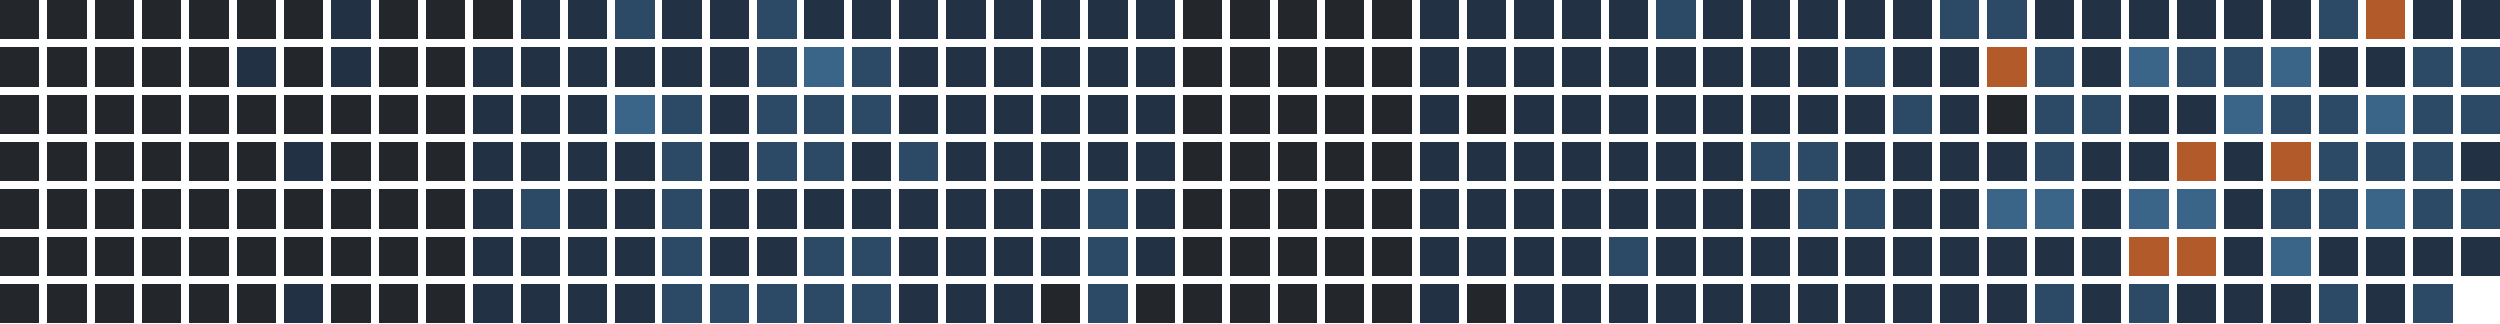
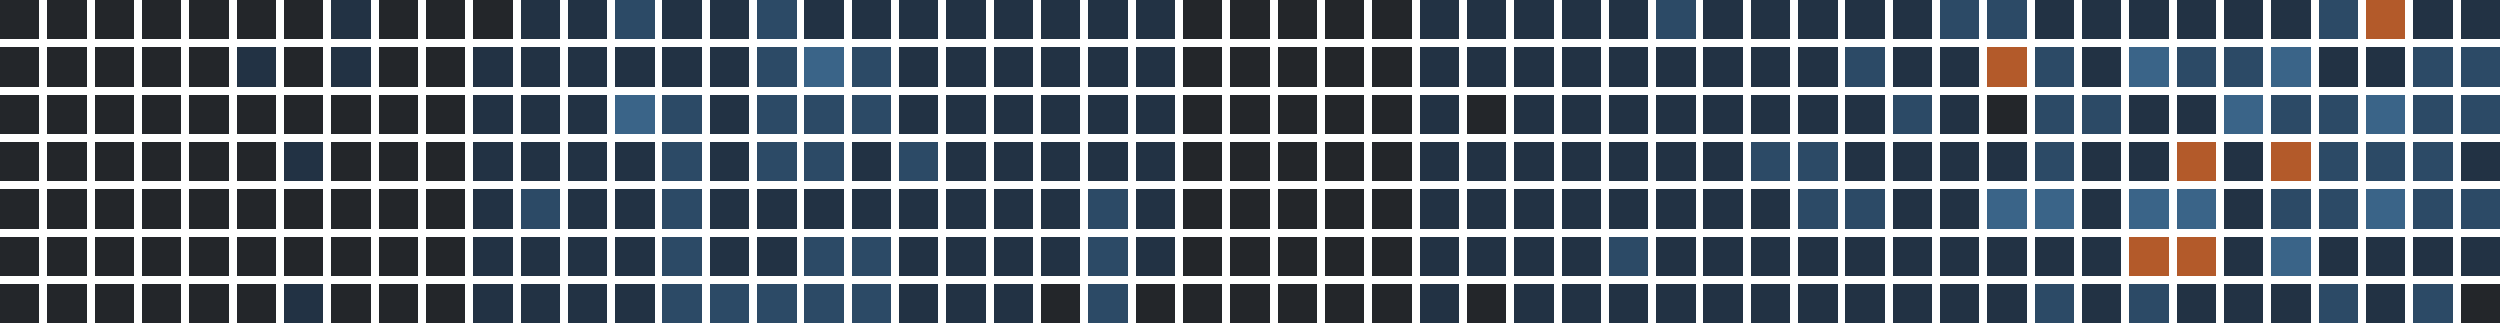
<svg xmlns="http://www.w3.org/2000/svg" version="1.1" width="634.0" height="82.0" viewBox="27.0 20.0 634.0 82.0">
  <rect style="fill:#23262a;shape-rendering:crispedges" data-score="0" data-date="2025-09-07" x="27" y="20" width="10" height="10" />
  <rect style="fill:#23262a;shape-rendering:crispedges" data-score="0" data-date="2025-09-14" x="39" y="20" width="10" height="10" />
  <rect style="fill:#23262a;shape-rendering:crispedges" data-score="0" data-date="2025-09-21" x="51" y="20" width="10" height="10" />
  <rect style="fill:#23262a;shape-rendering:crispedges" data-score="0" data-date="2025-09-28" x="63" y="20" width="10" height="10" />
  <rect style="fill:#23262a;shape-rendering:crispedges" data-score="0" data-date="2025-10-05" x="75" y="20" width="10" height="10" />
  <rect style="fill:#23262a;shape-rendering:crispedges" data-score="0" data-date="2025-10-12" x="87" y="20" width="10" height="10" />
  <rect style="fill:#23262a;shape-rendering:crispedges" data-score="0" data-date="2025-10-19" x="99" y="20" width="10" height="10" />
  <rect style="fill:#223244;shape-rendering:crispedges" data-score="1" data-date="2025-10-26" x="111" y="20" width="10" height="10" />
  <rect style="fill:#23262a;shape-rendering:crispedges" data-score="0" data-date="2025-11-02" x="123" y="20" width="10" height="10" />
  <rect style="fill:#23262a;shape-rendering:crispedges" data-score="0" data-date="2025-11-09" x="135" y="20" width="10" height="10" />
  <rect style="fill:#23262a;shape-rendering:crispedges" data-score="0" data-date="2025-11-16" x="147" y="20" width="10" height="10" />
  <rect style="fill:#223244;shape-rendering:crispedges" data-score="1" data-date="2025-11-23" x="159" y="20" width="10" height="10" />
  <rect style="fill:#223244;shape-rendering:crispedges" data-score="1" data-date="2025-11-30" x="171" y="20" width="10" height="10" />
  <rect style="fill:#2c4a66;shape-rendering:crispedges" data-score="2" data-date="2025-12-07" x="183" y="20" width="10" height="10" />
  <rect style="fill:#223244;shape-rendering:crispedges" data-score="1" data-date="2025-12-14" x="195" y="20" width="10" height="10" />
  <rect style="fill:#223244;shape-rendering:crispedges" data-score="1" data-date="2025-12-21" x="207" y="20" width="10" height="10" />
  <rect style="fill:#2c4a66;shape-rendering:crispedges" data-score="2" data-date="2025-12-28" x="219" y="20" width="10" height="10" />
  <rect style="fill:#223244;shape-rendering:crispedges" data-score="1" data-date="2026-01-04" x="231" y="20" width="10" height="10" />
  <rect style="fill:#223244;shape-rendering:crispedges" data-score="1" data-date="2026-01-11" x="243" y="20" width="10" height="10" />
  <rect style="fill:#223244;shape-rendering:crispedges" data-score="1" data-date="2026-01-18" x="255" y="20" width="10" height="10" />
  <rect style="fill:#223244;shape-rendering:crispedges" data-score="1" data-date="2026-01-25" x="267" y="20" width="10" height="10" />
  <rect style="fill:#223244;shape-rendering:crispedges" data-score="1" data-date="2026-02-01" x="279" y="20" width="10" height="10" />
  <rect style="fill:#223244;shape-rendering:crispedges" data-score="1" data-date="2026-02-08" x="291" y="20" width="10" height="10" />
  <rect style="fill:#223244;shape-rendering:crispedges" data-score="1" data-date="2026-02-15" x="303" y="20" width="10" height="10" />
  <rect style="fill:#223244;shape-rendering:crispedges" data-score="1" data-date="2026-02-22" x="315" y="20" width="10" height="10" />
  <rect style="fill:#23262a;shape-rendering:crispedges" data-score="0" data-date="2026-03-01" x="327" y="20" width="10" height="10" />
  <rect style="fill:#23262a;shape-rendering:crispedges" data-score="0" data-date="2026-03-08" x="339" y="20" width="10" height="10" />
  <rect style="fill:#23262a;shape-rendering:crispedges" data-score="0" data-date="2026-03-15" x="351" y="20" width="10" height="10" />
  <rect style="fill:#23262a;shape-rendering:crispedges" data-score="0" data-date="2026-03-22" x="363" y="20" width="10" height="10" />
  <rect style="fill:#23262a;shape-rendering:crispedges" data-score="0" data-date="2026-03-29" x="375" y="20" width="10" height="10" />
  <rect style="fill:#223244;shape-rendering:crispedges" data-score="1" data-date="2026-04-05" x="387" y="20" width="10" height="10" />
  <rect style="fill:#223244;shape-rendering:crispedges" data-score="1" data-date="2026-04-12" x="399" y="20" width="10" height="10" />
  <rect style="fill:#223244;shape-rendering:crispedges" data-score="1" data-date="2026-04-19" x="411" y="20" width="10" height="10" />
  <rect style="fill:#223244;shape-rendering:crispedges" data-score="1" data-date="2026-04-26" x="423" y="20" width="10" height="10" />
  <rect style="fill:#223244;shape-rendering:crispedges" data-score="1" data-date="2026-05-03" x="435" y="20" width="10" height="10" />
  <rect style="fill:#2c4a66;shape-rendering:crispedges" data-score="2" data-date="2026-05-10" x="447" y="20" width="10" height="10" />
  <rect style="fill:#223244;shape-rendering:crispedges" data-score="1" data-date="2026-05-17" x="459" y="20" width="10" height="10" />
  <rect style="fill:#223244;shape-rendering:crispedges" data-score="1" data-date="2026-05-24" x="471" y="20" width="10" height="10" />
  <rect style="fill:#223244;shape-rendering:crispedges" data-score="1" data-date="2026-05-31" x="483" y="20" width="10" height="10" />
  <rect style="fill:#223244;shape-rendering:crispedges" data-score="1" data-date="2026-06-07" x="495" y="20" width="10" height="10" />
  <rect style="fill:#223244;shape-rendering:crispedges" data-score="1" data-date="2026-06-14" x="507" y="20" width="10" height="10" />
  <rect style="fill:#2c4a66;shape-rendering:crispedges" data-score="2" data-date="2026-06-21" x="519" y="20" width="10" height="10" />
  <rect style="fill:#2c4a66;shape-rendering:crispedges" data-score="2" data-date="2026-06-28" x="531" y="20" width="10" height="10" />
  <rect style="fill:#223244;shape-rendering:crispedges" data-score="1" data-date="2026-07-05" x="543" y="20" width="10" height="10" />
  <rect style="fill:#223244;shape-rendering:crispedges" data-score="1" data-date="2026-07-12" x="555" y="20" width="10" height="10" />
  <rect style="fill:#223244;shape-rendering:crispedges" data-score="1" data-date="2026-07-19" x="567" y="20" width="10" height="10" />
  <rect style="fill:#223244;shape-rendering:crispedges" data-score="1" data-date="2026-07-26" x="579" y="20" width="10" height="10" />
  <rect style="fill:#223244;shape-rendering:crispedges" data-score="1" data-date="2026-08-02" x="591" y="20" width="10" height="10" />
  <rect style="fill:#223244;shape-rendering:crispedges" data-score="1" data-date="2026-08-09" x="603" y="20" width="10" height="10" />
  <rect style="fill:#2c4a66;shape-rendering:crispedges" data-score="2" data-date="2026-08-16" x="615" y="20" width="10" height="10" />
  <rect style="fill:#b35a2a;shape-rendering:crispedges" data-score="4" data-date="2026-08-23" x="627" y="20" width="10" height="10" />
  <rect style="fill:#223244;shape-rendering:crispedges" data-score="1" data-date="2026-08-30" x="639" y="20" width="10" height="10" />
  <rect style="fill:#223244;shape-rendering:crispedges" data-score="1" data-date="2026-09-06" x="651" y="20" width="10" height="10" />
  <rect style="fill:#23262a;shape-rendering:crispedges" data-score="0" data-date="2025-09-08" x="27" y="32" width="10" height="10" />
  <rect style="fill:#23262a;shape-rendering:crispedges" data-score="0" data-date="2025-09-15" x="39" y="32" width="10" height="10" />
  <rect style="fill:#23262a;shape-rendering:crispedges" data-score="0" data-date="2025-09-22" x="51" y="32" width="10" height="10" />
  <rect style="fill:#23262a;shape-rendering:crispedges" data-score="0" data-date="2025-09-29" x="63" y="32" width="10" height="10" />
  <rect style="fill:#23262a;shape-rendering:crispedges" data-score="0" data-date="2025-10-06" x="75" y="32" width="10" height="10" />
  <rect style="fill:#223244;shape-rendering:crispedges" data-score="1" data-date="2025-10-13" x="87" y="32" width="10" height="10" />
  <rect style="fill:#23262a;shape-rendering:crispedges" data-score="0" data-date="2025-10-20" x="99" y="32" width="10" height="10" />
  <rect style="fill:#223244;shape-rendering:crispedges" data-score="1" data-date="2025-10-27" x="111" y="32" width="10" height="10" />
  <rect style="fill:#23262a;shape-rendering:crispedges" data-score="0" data-date="2025-11-03" x="123" y="32" width="10" height="10" />
  <rect style="fill:#23262a;shape-rendering:crispedges" data-score="0" data-date="2025-11-10" x="135" y="32" width="10" height="10" />
  <rect style="fill:#223244;shape-rendering:crispedges" data-score="1" data-date="2025-11-17" x="147" y="32" width="10" height="10" />
  <rect style="fill:#223244;shape-rendering:crispedges" data-score="1" data-date="2025-11-24" x="159" y="32" width="10" height="10" />
  <rect style="fill:#223244;shape-rendering:crispedges" data-score="1" data-date="2025-12-01" x="171" y="32" width="10" height="10" />
  <rect style="fill:#223244;shape-rendering:crispedges" data-score="1" data-date="2025-12-08" x="183" y="32" width="10" height="10" />
  <rect style="fill:#223244;shape-rendering:crispedges" data-score="1" data-date="2025-12-15" x="195" y="32" width="10" height="10" />
  <rect style="fill:#223244;shape-rendering:crispedges" data-score="1" data-date="2025-12-22" x="207" y="32" width="10" height="10" />
  <rect style="fill:#2c4a66;shape-rendering:crispedges" data-score="2" data-date="2025-12-29" x="219" y="32" width="10" height="10" />
  <rect style="fill:#3a6488;shape-rendering:crispedges" data-score="3" data-date="2026-01-05" x="231" y="32" width="10" height="10" />
  <rect style="fill:#2c4a66;shape-rendering:crispedges" data-score="2" data-date="2026-01-12" x="243" y="32" width="10" height="10" />
  <rect style="fill:#223244;shape-rendering:crispedges" data-score="1" data-date="2026-01-19" x="255" y="32" width="10" height="10" />
  <rect style="fill:#223244;shape-rendering:crispedges" data-score="1" data-date="2026-01-26" x="267" y="32" width="10" height="10" />
  <rect style="fill:#223244;shape-rendering:crispedges" data-score="1" data-date="2026-02-02" x="279" y="32" width="10" height="10" />
  <rect style="fill:#223244;shape-rendering:crispedges" data-score="1" data-date="2026-02-09" x="291" y="32" width="10" height="10" />
  <rect style="fill:#223244;shape-rendering:crispedges" data-score="1" data-date="2026-02-16" x="303" y="32" width="10" height="10" />
  <rect style="fill:#223244;shape-rendering:crispedges" data-score="1" data-date="2026-02-23" x="315" y="32" width="10" height="10" />
  <rect style="fill:#23262a;shape-rendering:crispedges" data-score="0" data-date="2026-03-02" x="327" y="32" width="10" height="10" />
  <rect style="fill:#23262a;shape-rendering:crispedges" data-score="0" data-date="2026-03-09" x="339" y="32" width="10" height="10" />
  <rect style="fill:#23262a;shape-rendering:crispedges" data-score="0" data-date="2026-03-16" x="351" y="32" width="10" height="10" />
  <rect style="fill:#23262a;shape-rendering:crispedges" data-score="0" data-date="2026-03-23" x="363" y="32" width="10" height="10" />
  <rect style="fill:#23262a;shape-rendering:crispedges" data-score="0" data-date="2026-03-30" x="375" y="32" width="10" height="10" />
  <rect style="fill:#223244;shape-rendering:crispedges" data-score="1" data-date="2026-04-06" x="387" y="32" width="10" height="10" />
  <rect style="fill:#223244;shape-rendering:crispedges" data-score="1" data-date="2026-04-13" x="399" y="32" width="10" height="10" />
  <rect style="fill:#223244;shape-rendering:crispedges" data-score="1" data-date="2026-04-20" x="411" y="32" width="10" height="10" />
  <rect style="fill:#223244;shape-rendering:crispedges" data-score="1" data-date="2026-04-27" x="423" y="32" width="10" height="10" />
  <rect style="fill:#223244;shape-rendering:crispedges" data-score="1" data-date="2026-05-04" x="435" y="32" width="10" height="10" />
  <rect style="fill:#223244;shape-rendering:crispedges" data-score="1" data-date="2026-05-11" x="447" y="32" width="10" height="10" />
  <rect style="fill:#223244;shape-rendering:crispedges" data-score="1" data-date="2026-05-18" x="459" y="32" width="10" height="10" />
  <rect style="fill:#223244;shape-rendering:crispedges" data-score="1" data-date="2026-05-25" x="471" y="32" width="10" height="10" />
  <rect style="fill:#223244;shape-rendering:crispedges" data-score="1" data-date="2026-06-01" x="483" y="32" width="10" height="10" />
  <rect style="fill:#2c4a66;shape-rendering:crispedges" data-score="2" data-date="2026-06-08" x="495" y="32" width="10" height="10" />
  <rect style="fill:#223244;shape-rendering:crispedges" data-score="1" data-date="2026-06-15" x="507" y="32" width="10" height="10" />
  <rect style="fill:#223244;shape-rendering:crispedges" data-score="1" data-date="2026-06-22" x="519" y="32" width="10" height="10" />
  <rect style="fill:#b35a2a;shape-rendering:crispedges" data-score="4" data-date="2026-06-29" x="531" y="32" width="10" height="10" />
  <rect style="fill:#2c4a66;shape-rendering:crispedges" data-score="2" data-date="2026-07-06" x="543" y="32" width="10" height="10" />
  <rect style="fill:#223244;shape-rendering:crispedges" data-score="1" data-date="2026-07-13" x="555" y="32" width="10" height="10" />
  <rect style="fill:#3a6488;shape-rendering:crispedges" data-score="3" data-date="2026-07-20" x="567" y="32" width="10" height="10" />
  <rect style="fill:#2c4a66;shape-rendering:crispedges" data-score="2" data-date="2026-07-27" x="579" y="32" width="10" height="10" />
  <rect style="fill:#2c4a66;shape-rendering:crispedges" data-score="2" data-date="2026-08-03" x="591" y="32" width="10" height="10" />
  <rect style="fill:#3a6488;shape-rendering:crispedges" data-score="3" data-date="2026-08-10" x="603" y="32" width="10" height="10" />
  <rect style="fill:#223244;shape-rendering:crispedges" data-score="1" data-date="2026-08-17" x="615" y="32" width="10" height="10" />
  <rect style="fill:#223244;shape-rendering:crispedges" data-score="1" data-date="2026-08-24" x="627" y="32" width="10" height="10" />
  <rect style="fill:#2c4a66;shape-rendering:crispedges" data-score="2" data-date="2026-08-31" x="639" y="32" width="10" height="10" />
  <rect style="fill:#2c4a66;shape-rendering:crispedges" data-score="2" data-date="2026-09-07" x="651" y="32" width="10" height="10" />
  <rect style="fill:#23262a;shape-rendering:crispedges" data-score="0" data-date="2025-09-09" x="27" y="44" width="10" height="10" />
  <rect style="fill:#23262a;shape-rendering:crispedges" data-score="0" data-date="2025-09-16" x="39" y="44" width="10" height="10" />
  <rect style="fill:#23262a;shape-rendering:crispedges" data-score="0" data-date="2025-09-23" x="51" y="44" width="10" height="10" />
  <rect style="fill:#23262a;shape-rendering:crispedges" data-score="0" data-date="2025-09-30" x="63" y="44" width="10" height="10" />
  <rect style="fill:#23262a;shape-rendering:crispedges" data-score="0" data-date="2025-10-07" x="75" y="44" width="10" height="10" />
  <rect style="fill:#23262a;shape-rendering:crispedges" data-score="0" data-date="2025-10-14" x="87" y="44" width="10" height="10" />
  <rect style="fill:#23262a;shape-rendering:crispedges" data-score="0" data-date="2025-10-21" x="99" y="44" width="10" height="10" />
  <rect style="fill:#23262a;shape-rendering:crispedges" data-score="0" data-date="2025-10-28" x="111" y="44" width="10" height="10" />
  <rect style="fill:#23262a;shape-rendering:crispedges" data-score="0" data-date="2025-11-04" x="123" y="44" width="10" height="10" />
  <rect style="fill:#23262a;shape-rendering:crispedges" data-score="0" data-date="2025-11-11" x="135" y="44" width="10" height="10" />
  <rect style="fill:#223244;shape-rendering:crispedges" data-score="1" data-date="2025-11-18" x="147" y="44" width="10" height="10" />
  <rect style="fill:#223244;shape-rendering:crispedges" data-score="1" data-date="2025-11-25" x="159" y="44" width="10" height="10" />
  <rect style="fill:#223244;shape-rendering:crispedges" data-score="1" data-date="2025-12-02" x="171" y="44" width="10" height="10" />
  <rect style="fill:#3a6488;shape-rendering:crispedges" data-score="3" data-date="2025-12-09" x="183" y="44" width="10" height="10" />
  <rect style="fill:#2c4a66;shape-rendering:crispedges" data-score="2" data-date="2025-12-16" x="195" y="44" width="10" height="10" />
  <rect style="fill:#223244;shape-rendering:crispedges" data-score="1" data-date="2025-12-23" x="207" y="44" width="10" height="10" />
  <rect style="fill:#2c4a66;shape-rendering:crispedges" data-score="2" data-date="2025-12-30" x="219" y="44" width="10" height="10" />
  <rect style="fill:#2c4a66;shape-rendering:crispedges" data-score="2" data-date="2026-01-06" x="231" y="44" width="10" height="10" />
  <rect style="fill:#2c4a66;shape-rendering:crispedges" data-score="2" data-date="2026-01-13" x="243" y="44" width="10" height="10" />
  <rect style="fill:#223244;shape-rendering:crispedges" data-score="1" data-date="2026-01-20" x="255" y="44" width="10" height="10" />
  <rect style="fill:#223244;shape-rendering:crispedges" data-score="1" data-date="2026-01-27" x="267" y="44" width="10" height="10" />
  <rect style="fill:#223244;shape-rendering:crispedges" data-score="1" data-date="2026-02-03" x="279" y="44" width="10" height="10" />
  <rect style="fill:#223244;shape-rendering:crispedges" data-score="1" data-date="2026-02-10" x="291" y="44" width="10" height="10" />
  <rect style="fill:#223244;shape-rendering:crispedges" data-score="1" data-date="2026-02-17" x="303" y="44" width="10" height="10" />
  <rect style="fill:#223244;shape-rendering:crispedges" data-score="1" data-date="2026-02-24" x="315" y="44" width="10" height="10" />
  <rect style="fill:#23262a;shape-rendering:crispedges" data-score="0" data-date="2026-03-03" x="327" y="44" width="10" height="10" />
  <rect style="fill:#23262a;shape-rendering:crispedges" data-score="0" data-date="2026-03-10" x="339" y="44" width="10" height="10" />
  <rect style="fill:#23262a;shape-rendering:crispedges" data-score="0" data-date="2026-03-17" x="351" y="44" width="10" height="10" />
  <rect style="fill:#23262a;shape-rendering:crispedges" data-score="0" data-date="2026-03-24" x="363" y="44" width="10" height="10" />
  <rect style="fill:#23262a;shape-rendering:crispedges" data-score="0" data-date="2026-03-31" x="375" y="44" width="10" height="10" />
  <rect style="fill:#223244;shape-rendering:crispedges" data-score="1" data-date="2026-04-07" x="387" y="44" width="10" height="10" />
  <rect style="fill:#23262a;shape-rendering:crispedges" data-score="0" data-date="2026-04-14" x="399" y="44" width="10" height="10" />
  <rect style="fill:#223244;shape-rendering:crispedges" data-score="1" data-date="2026-04-21" x="411" y="44" width="10" height="10" />
  <rect style="fill:#223244;shape-rendering:crispedges" data-score="1" data-date="2026-04-28" x="423" y="44" width="10" height="10" />
  <rect style="fill:#223244;shape-rendering:crispedges" data-score="1" data-date="2026-05-05" x="435" y="44" width="10" height="10" />
  <rect style="fill:#223244;shape-rendering:crispedges" data-score="1" data-date="2026-05-12" x="447" y="44" width="10" height="10" />
  <rect style="fill:#223244;shape-rendering:crispedges" data-score="1" data-date="2026-05-19" x="459" y="44" width="10" height="10" />
  <rect style="fill:#223244;shape-rendering:crispedges" data-score="1" data-date="2026-05-26" x="471" y="44" width="10" height="10" />
  <rect style="fill:#223244;shape-rendering:crispedges" data-score="1" data-date="2026-06-02" x="483" y="44" width="10" height="10" />
  <rect style="fill:#223244;shape-rendering:crispedges" data-score="1" data-date="2026-06-09" x="495" y="44" width="10" height="10" />
  <rect style="fill:#2c4a66;shape-rendering:crispedges" data-score="2" data-date="2026-06-16" x="507" y="44" width="10" height="10" />
  <rect style="fill:#223244;shape-rendering:crispedges" data-score="1" data-date="2026-06-23" x="519" y="44" width="10" height="10" />
  <rect style="fill:#23262a;shape-rendering:crispedges" data-score="0" data-date="2026-06-30" x="531" y="44" width="10" height="10" />
  <rect style="fill:#2c4a66;shape-rendering:crispedges" data-score="2" data-date="2026-07-07" x="543" y="44" width="10" height="10" />
  <rect style="fill:#2c4a66;shape-rendering:crispedges" data-score="2" data-date="2026-07-14" x="555" y="44" width="10" height="10" />
  <rect style="fill:#223244;shape-rendering:crispedges" data-score="1" data-date="2026-07-21" x="567" y="44" width="10" height="10" />
  <rect style="fill:#223244;shape-rendering:crispedges" data-score="1" data-date="2026-07-28" x="579" y="44" width="10" height="10" />
  <rect style="fill:#3a6488;shape-rendering:crispedges" data-score="3" data-date="2026-08-04" x="591" y="44" width="10" height="10" />
  <rect style="fill:#2c4a66;shape-rendering:crispedges" data-score="2" data-date="2026-08-11" x="603" y="44" width="10" height="10" />
  <rect style="fill:#2c4a66;shape-rendering:crispedges" data-score="2" data-date="2026-08-18" x="615" y="44" width="10" height="10" />
  <rect style="fill:#3a6488;shape-rendering:crispedges" data-score="3" data-date="2026-08-25" x="627" y="44" width="10" height="10" />
  <rect style="fill:#2c4a66;shape-rendering:crispedges" data-score="2" data-date="2026-09-01" x="639" y="44" width="10" height="10" />
  <rect style="fill:#2c4a66;shape-rendering:crispedges" data-score="2" data-date="2026-09-08" x="651" y="44" width="10" height="10" />
  <rect style="fill:#23262a;shape-rendering:crispedges" data-score="0" data-date="2025-09-10" x="27" y="56" width="10" height="10" />
  <rect style="fill:#23262a;shape-rendering:crispedges" data-score="0" data-date="2025-09-17" x="39" y="56" width="10" height="10" />
  <rect style="fill:#23262a;shape-rendering:crispedges" data-score="0" data-date="2025-09-24" x="51" y="56" width="10" height="10" />
  <rect style="fill:#23262a;shape-rendering:crispedges" data-score="0" data-date="2025-10-01" x="63" y="56" width="10" height="10" />
  <rect style="fill:#23262a;shape-rendering:crispedges" data-score="0" data-date="2025-10-08" x="75" y="56" width="10" height="10" />
  <rect style="fill:#23262a;shape-rendering:crispedges" data-score="0" data-date="2025-10-15" x="87" y="56" width="10" height="10" />
  <rect style="fill:#223244;shape-rendering:crispedges" data-score="1" data-date="2025-10-22" x="99" y="56" width="10" height="10" />
  <rect style="fill:#23262a;shape-rendering:crispedges" data-score="0" data-date="2025-10-29" x="111" y="56" width="10" height="10" />
  <rect style="fill:#23262a;shape-rendering:crispedges" data-score="0" data-date="2025-11-05" x="123" y="56" width="10" height="10" />
  <rect style="fill:#23262a;shape-rendering:crispedges" data-score="0" data-date="2025-11-12" x="135" y="56" width="10" height="10" />
  <rect style="fill:#223244;shape-rendering:crispedges" data-score="1" data-date="2025-11-19" x="147" y="56" width="10" height="10" />
  <rect style="fill:#223244;shape-rendering:crispedges" data-score="1" data-date="2025-11-26" x="159" y="56" width="10" height="10" />
  <rect style="fill:#223244;shape-rendering:crispedges" data-score="1" data-date="2025-12-03" x="171" y="56" width="10" height="10" />
  <rect style="fill:#223244;shape-rendering:crispedges" data-score="1" data-date="2025-12-10" x="183" y="56" width="10" height="10" />
  <rect style="fill:#2c4a66;shape-rendering:crispedges" data-score="2" data-date="2025-12-17" x="195" y="56" width="10" height="10" />
  <rect style="fill:#223244;shape-rendering:crispedges" data-score="1" data-date="2025-12-24" x="207" y="56" width="10" height="10" />
  <rect style="fill:#2c4a66;shape-rendering:crispedges" data-score="2" data-date="2025-12-31" x="219" y="56" width="10" height="10" />
  <rect style="fill:#2c4a66;shape-rendering:crispedges" data-score="2" data-date="2026-01-07" x="231" y="56" width="10" height="10" />
  <rect style="fill:#223244;shape-rendering:crispedges" data-score="1" data-date="2026-01-14" x="243" y="56" width="10" height="10" />
  <rect style="fill:#2c4a66;shape-rendering:crispedges" data-score="2" data-date="2026-01-21" x="255" y="56" width="10" height="10" />
  <rect style="fill:#223244;shape-rendering:crispedges" data-score="1" data-date="2026-01-28" x="267" y="56" width="10" height="10" />
  <rect style="fill:#223244;shape-rendering:crispedges" data-score="1" data-date="2026-02-04" x="279" y="56" width="10" height="10" />
  <rect style="fill:#223244;shape-rendering:crispedges" data-score="1" data-date="2026-02-11" x="291" y="56" width="10" height="10" />
  <rect style="fill:#223244;shape-rendering:crispedges" data-score="1" data-date="2026-02-18" x="303" y="56" width="10" height="10" />
  <rect style="fill:#223244;shape-rendering:crispedges" data-score="1" data-date="2026-02-25" x="315" y="56" width="10" height="10" />
  <rect style="fill:#23262a;shape-rendering:crispedges" data-score="0" data-date="2026-03-04" x="327" y="56" width="10" height="10" />
  <rect style="fill:#23262a;shape-rendering:crispedges" data-score="0" data-date="2026-03-11" x="339" y="56" width="10" height="10" />
  <rect style="fill:#23262a;shape-rendering:crispedges" data-score="0" data-date="2026-03-18" x="351" y="56" width="10" height="10" />
  <rect style="fill:#23262a;shape-rendering:crispedges" data-score="0" data-date="2026-03-25" x="363" y="56" width="10" height="10" />
  <rect style="fill:#23262a;shape-rendering:crispedges" data-score="0" data-date="2026-04-01" x="375" y="56" width="10" height="10" />
  <rect style="fill:#223244;shape-rendering:crispedges" data-score="1" data-date="2026-04-08" x="387" y="56" width="10" height="10" />
  <rect style="fill:#223244;shape-rendering:crispedges" data-score="1" data-date="2026-04-15" x="399" y="56" width="10" height="10" />
  <rect style="fill:#223244;shape-rendering:crispedges" data-score="1" data-date="2026-04-22" x="411" y="56" width="10" height="10" />
  <rect style="fill:#223244;shape-rendering:crispedges" data-score="1" data-date="2026-04-29" x="423" y="56" width="10" height="10" />
  <rect style="fill:#223244;shape-rendering:crispedges" data-score="1" data-date="2026-05-06" x="435" y="56" width="10" height="10" />
  <rect style="fill:#223244;shape-rendering:crispedges" data-score="1" data-date="2026-05-13" x="447" y="56" width="10" height="10" />
  <rect style="fill:#223244;shape-rendering:crispedges" data-score="1" data-date="2026-05-20" x="459" y="56" width="10" height="10" />
  <rect style="fill:#2c4a66;shape-rendering:crispedges" data-score="2" data-date="2026-05-27" x="471" y="56" width="10" height="10" />
  <rect style="fill:#2c4a66;shape-rendering:crispedges" data-score="2" data-date="2026-06-03" x="483" y="56" width="10" height="10" />
  <rect style="fill:#223244;shape-rendering:crispedges" data-score="1" data-date="2026-06-10" x="495" y="56" width="10" height="10" />
  <rect style="fill:#223244;shape-rendering:crispedges" data-score="1" data-date="2026-06-17" x="507" y="56" width="10" height="10" />
  <rect style="fill:#223244;shape-rendering:crispedges" data-score="1" data-date="2026-06-24" x="519" y="56" width="10" height="10" />
  <rect style="fill:#223244;shape-rendering:crispedges" data-score="1" data-date="2026-07-01" x="531" y="56" width="10" height="10" />
  <rect style="fill:#2c4a66;shape-rendering:crispedges" data-score="2" data-date="2026-07-08" x="543" y="56" width="10" height="10" />
  <rect style="fill:#223244;shape-rendering:crispedges" data-score="1" data-date="2026-07-15" x="555" y="56" width="10" height="10" />
  <rect style="fill:#223244;shape-rendering:crispedges" data-score="1" data-date="2026-07-22" x="567" y="56" width="10" height="10" />
  <rect style="fill:#b35a2a;shape-rendering:crispedges" data-score="4" data-date="2026-07-29" x="579" y="56" width="10" height="10" />
  <rect style="fill:#223244;shape-rendering:crispedges" data-score="1" data-date="2026-08-05" x="591" y="56" width="10" height="10" />
  <rect style="fill:#b35a2a;shape-rendering:crispedges" data-score="4" data-date="2026-08-12" x="603" y="56" width="10" height="10" />
  <rect style="fill:#2c4a66;shape-rendering:crispedges" data-score="2" data-date="2026-08-19" x="615" y="56" width="10" height="10" />
  <rect style="fill:#2c4a66;shape-rendering:crispedges" data-score="2" data-date="2026-08-26" x="627" y="56" width="10" height="10" />
  <rect style="fill:#2c4a66;shape-rendering:crispedges" data-score="2" data-date="2026-09-02" x="639" y="56" width="10" height="10" />
  <rect style="fill:#223244;shape-rendering:crispedges" data-score="1" data-date="2026-09-09" x="651" y="56" width="10" height="10" />
  <rect style="fill:#23262a;shape-rendering:crispedges" data-score="0" data-date="2025-09-11" x="27" y="68" width="10" height="10" />
  <rect style="fill:#23262a;shape-rendering:crispedges" data-score="0" data-date="2025-09-18" x="39" y="68" width="10" height="10" />
  <rect style="fill:#23262a;shape-rendering:crispedges" data-score="0" data-date="2025-09-25" x="51" y="68" width="10" height="10" />
  <rect style="fill:#23262a;shape-rendering:crispedges" data-score="0" data-date="2025-10-02" x="63" y="68" width="10" height="10" />
  <rect style="fill:#23262a;shape-rendering:crispedges" data-score="0" data-date="2025-10-09" x="75" y="68" width="10" height="10" />
  <rect style="fill:#23262a;shape-rendering:crispedges" data-score="0" data-date="2025-10-16" x="87" y="68" width="10" height="10" />
  <rect style="fill:#23262a;shape-rendering:crispedges" data-score="0" data-date="2025-10-23" x="99" y="68" width="10" height="10" />
  <rect style="fill:#23262a;shape-rendering:crispedges" data-score="0" data-date="2025-10-30" x="111" y="68" width="10" height="10" />
  <rect style="fill:#23262a;shape-rendering:crispedges" data-score="0" data-date="2025-11-06" x="123" y="68" width="10" height="10" />
  <rect style="fill:#23262a;shape-rendering:crispedges" data-score="0" data-date="2025-11-13" x="135" y="68" width="10" height="10" />
  <rect style="fill:#223244;shape-rendering:crispedges" data-score="1" data-date="2025-11-20" x="147" y="68" width="10" height="10" />
  <rect style="fill:#2c4a66;shape-rendering:crispedges" data-score="2" data-date="2025-11-27" x="159" y="68" width="10" height="10" />
  <rect style="fill:#223244;shape-rendering:crispedges" data-score="1" data-date="2025-12-04" x="171" y="68" width="10" height="10" />
  <rect style="fill:#223244;shape-rendering:crispedges" data-score="1" data-date="2025-12-11" x="183" y="68" width="10" height="10" />
  <rect style="fill:#2c4a66;shape-rendering:crispedges" data-score="2" data-date="2025-12-18" x="195" y="68" width="10" height="10" />
  <rect style="fill:#223244;shape-rendering:crispedges" data-score="1" data-date="2025-12-25" x="207" y="68" width="10" height="10" />
  <rect style="fill:#223244;shape-rendering:crispedges" data-score="1" data-date="2026-01-01" x="219" y="68" width="10" height="10" />
  <rect style="fill:#223244;shape-rendering:crispedges" data-score="1" data-date="2026-01-08" x="231" y="68" width="10" height="10" />
  <rect style="fill:#223244;shape-rendering:crispedges" data-score="1" data-date="2026-01-15" x="243" y="68" width="10" height="10" />
  <rect style="fill:#223244;shape-rendering:crispedges" data-score="1" data-date="2026-01-22" x="255" y="68" width="10" height="10" />
  <rect style="fill:#223244;shape-rendering:crispedges" data-score="1" data-date="2026-01-29" x="267" y="68" width="10" height="10" />
  <rect style="fill:#223244;shape-rendering:crispedges" data-score="1" data-date="2026-02-05" x="279" y="68" width="10" height="10" />
  <rect style="fill:#223244;shape-rendering:crispedges" data-score="1" data-date="2026-02-12" x="291" y="68" width="10" height="10" />
  <rect style="fill:#2c4a66;shape-rendering:crispedges" data-score="2" data-date="2026-02-19" x="303" y="68" width="10" height="10" />
  <rect style="fill:#223244;shape-rendering:crispedges" data-score="1" data-date="2026-02-26" x="315" y="68" width="10" height="10" />
  <rect style="fill:#23262a;shape-rendering:crispedges" data-score="0" data-date="2026-03-05" x="327" y="68" width="10" height="10" />
  <rect style="fill:#23262a;shape-rendering:crispedges" data-score="0" data-date="2026-03-12" x="339" y="68" width="10" height="10" />
  <rect style="fill:#23262a;shape-rendering:crispedges" data-score="0" data-date="2026-03-19" x="351" y="68" width="10" height="10" />
  <rect style="fill:#23262a;shape-rendering:crispedges" data-score="0" data-date="2026-03-26" x="363" y="68" width="10" height="10" />
  <rect style="fill:#23262a;shape-rendering:crispedges" data-score="0" data-date="2026-04-02" x="375" y="68" width="10" height="10" />
  <rect style="fill:#223244;shape-rendering:crispedges" data-score="1" data-date="2026-04-09" x="387" y="68" width="10" height="10" />
  <rect style="fill:#223244;shape-rendering:crispedges" data-score="1" data-date="2026-04-16" x="399" y="68" width="10" height="10" />
  <rect style="fill:#223244;shape-rendering:crispedges" data-score="1" data-date="2026-04-23" x="411" y="68" width="10" height="10" />
  <rect style="fill:#223244;shape-rendering:crispedges" data-score="1" data-date="2026-04-30" x="423" y="68" width="10" height="10" />
  <rect style="fill:#223244;shape-rendering:crispedges" data-score="1" data-date="2026-05-07" x="435" y="68" width="10" height="10" />
  <rect style="fill:#223244;shape-rendering:crispedges" data-score="1" data-date="2026-05-14" x="447" y="68" width="10" height="10" />
  <rect style="fill:#223244;shape-rendering:crispedges" data-score="1" data-date="2026-05-21" x="459" y="68" width="10" height="10" />
  <rect style="fill:#223244;shape-rendering:crispedges" data-score="1" data-date="2026-05-28" x="471" y="68" width="10" height="10" />
  <rect style="fill:#2c4a66;shape-rendering:crispedges" data-score="2" data-date="2026-06-04" x="483" y="68" width="10" height="10" />
  <rect style="fill:#2c4a66;shape-rendering:crispedges" data-score="2" data-date="2026-06-11" x="495" y="68" width="10" height="10" />
  <rect style="fill:#223244;shape-rendering:crispedges" data-score="1" data-date="2026-06-18" x="507" y="68" width="10" height="10" />
  <rect style="fill:#223244;shape-rendering:crispedges" data-score="1" data-date="2026-06-25" x="519" y="68" width="10" height="10" />
  <rect style="fill:#3a6488;shape-rendering:crispedges" data-score="3" data-date="2026-07-02" x="531" y="68" width="10" height="10" />
  <rect style="fill:#3a6488;shape-rendering:crispedges" data-score="3" data-date="2026-07-09" x="543" y="68" width="10" height="10" />
  <rect style="fill:#223244;shape-rendering:crispedges" data-score="1" data-date="2026-07-16" x="555" y="68" width="10" height="10" />
  <rect style="fill:#3a6488;shape-rendering:crispedges" data-score="3" data-date="2026-07-23" x="567" y="68" width="10" height="10" />
  <rect style="fill:#3a6488;shape-rendering:crispedges" data-score="3" data-date="2026-07-30" x="579" y="68" width="10" height="10" />
  <rect style="fill:#223244;shape-rendering:crispedges" data-score="1" data-date="2026-08-06" x="591" y="68" width="10" height="10" />
  <rect style="fill:#2c4a66;shape-rendering:crispedges" data-score="2" data-date="2026-08-13" x="603" y="68" width="10" height="10" />
  <rect style="fill:#2c4a66;shape-rendering:crispedges" data-score="2" data-date="2026-08-20" x="615" y="68" width="10" height="10" />
  <rect style="fill:#3a6488;shape-rendering:crispedges" data-score="3" data-date="2026-08-27" x="627" y="68" width="10" height="10" />
  <rect style="fill:#2c4a66;shape-rendering:crispedges" data-score="2" data-date="2026-09-03" x="639" y="68" width="10" height="10" />
  <rect style="fill:#2c4a66;shape-rendering:crispedges" data-score="2" data-date="2026-09-10" x="651" y="68" width="10" height="10" />
  <rect style="fill:#23262a;shape-rendering:crispedges" data-score="0" data-date="2025-09-12" x="27" y="80" width="10" height="10" />
  <rect style="fill:#23262a;shape-rendering:crispedges" data-score="0" data-date="2025-09-19" x="39" y="80" width="10" height="10" />
  <rect style="fill:#23262a;shape-rendering:crispedges" data-score="0" data-date="2025-09-26" x="51" y="80" width="10" height="10" />
  <rect style="fill:#23262a;shape-rendering:crispedges" data-score="0" data-date="2025-10-03" x="63" y="80" width="10" height="10" />
  <rect style="fill:#23262a;shape-rendering:crispedges" data-score="0" data-date="2025-10-10" x="75" y="80" width="10" height="10" />
  <rect style="fill:#23262a;shape-rendering:crispedges" data-score="0" data-date="2025-10-17" x="87" y="80" width="10" height="10" />
  <rect style="fill:#23262a;shape-rendering:crispedges" data-score="0" data-date="2025-10-24" x="99" y="80" width="10" height="10" />
  <rect style="fill:#23262a;shape-rendering:crispedges" data-score="0" data-date="2025-10-31" x="111" y="80" width="10" height="10" />
  <rect style="fill:#23262a;shape-rendering:crispedges" data-score="0" data-date="2025-11-07" x="123" y="80" width="10" height="10" />
  <rect style="fill:#23262a;shape-rendering:crispedges" data-score="0" data-date="2025-11-14" x="135" y="80" width="10" height="10" />
  <rect style="fill:#223244;shape-rendering:crispedges" data-score="1" data-date="2025-11-21" x="147" y="80" width="10" height="10" />
  <rect style="fill:#223244;shape-rendering:crispedges" data-score="1" data-date="2025-11-28" x="159" y="80" width="10" height="10" />
  <rect style="fill:#223244;shape-rendering:crispedges" data-score="1" data-date="2025-12-05" x="171" y="80" width="10" height="10" />
  <rect style="fill:#223244;shape-rendering:crispedges" data-score="1" data-date="2025-12-12" x="183" y="80" width="10" height="10" />
  <rect style="fill:#2c4a66;shape-rendering:crispedges" data-score="2" data-date="2025-12-19" x="195" y="80" width="10" height="10" />
  <rect style="fill:#223244;shape-rendering:crispedges" data-score="1" data-date="2025-12-26" x="207" y="80" width="10" height="10" />
  <rect style="fill:#223244;shape-rendering:crispedges" data-score="1" data-date="2026-01-02" x="219" y="80" width="10" height="10" />
  <rect style="fill:#2c4a66;shape-rendering:crispedges" data-score="2" data-date="2026-01-09" x="231" y="80" width="10" height="10" />
  <rect style="fill:#2c4a66;shape-rendering:crispedges" data-score="2" data-date="2026-01-16" x="243" y="80" width="10" height="10" />
  <rect style="fill:#223244;shape-rendering:crispedges" data-score="1" data-date="2026-01-23" x="255" y="80" width="10" height="10" />
  <rect style="fill:#223244;shape-rendering:crispedges" data-score="1" data-date="2026-01-30" x="267" y="80" width="10" height="10" />
  <rect style="fill:#223244;shape-rendering:crispedges" data-score="1" data-date="2026-02-06" x="279" y="80" width="10" height="10" />
  <rect style="fill:#223244;shape-rendering:crispedges" data-score="1" data-date="2026-02-13" x="291" y="80" width="10" height="10" />
  <rect style="fill:#2c4a66;shape-rendering:crispedges" data-score="2" data-date="2026-02-20" x="303" y="80" width="10" height="10" />
  <rect style="fill:#223244;shape-rendering:crispedges" data-score="1" data-date="2026-02-27" x="315" y="80" width="10" height="10" />
  <rect style="fill:#23262a;shape-rendering:crispedges" data-score="0" data-date="2026-03-06" x="327" y="80" width="10" height="10" />
  <rect style="fill:#23262a;shape-rendering:crispedges" data-score="0" data-date="2026-03-13" x="339" y="80" width="10" height="10" />
  <rect style="fill:#23262a;shape-rendering:crispedges" data-score="0" data-date="2026-03-20" x="351" y="80" width="10" height="10" />
  <rect style="fill:#23262a;shape-rendering:crispedges" data-score="0" data-date="2026-03-27" x="363" y="80" width="10" height="10" />
  <rect style="fill:#23262a;shape-rendering:crispedges" data-score="0" data-date="2026-04-03" x="375" y="80" width="10" height="10" />
  <rect style="fill:#223244;shape-rendering:crispedges" data-score="1" data-date="2026-04-10" x="387" y="80" width="10" height="10" />
  <rect style="fill:#223244;shape-rendering:crispedges" data-score="1" data-date="2026-04-17" x="399" y="80" width="10" height="10" />
  <rect style="fill:#223244;shape-rendering:crispedges" data-score="1" data-date="2026-04-24" x="411" y="80" width="10" height="10" />
  <rect style="fill:#223244;shape-rendering:crispedges" data-score="1" data-date="2026-05-01" x="423" y="80" width="10" height="10" />
  <rect style="fill:#2c4a66;shape-rendering:crispedges" data-score="2" data-date="2026-05-08" x="435" y="80" width="10" height="10" />
  <rect style="fill:#223244;shape-rendering:crispedges" data-score="1" data-date="2026-05-15" x="447" y="80" width="10" height="10" />
  <rect style="fill:#223244;shape-rendering:crispedges" data-score="1" data-date="2026-05-22" x="459" y="80" width="10" height="10" />
  <rect style="fill:#223244;shape-rendering:crispedges" data-score="1" data-date="2026-05-29" x="471" y="80" width="10" height="10" />
  <rect style="fill:#223244;shape-rendering:crispedges" data-score="1" data-date="2026-06-05" x="483" y="80" width="10" height="10" />
  <rect style="fill:#223244;shape-rendering:crispedges" data-score="1" data-date="2026-06-12" x="495" y="80" width="10" height="10" />
  <rect style="fill:#223244;shape-rendering:crispedges" data-score="1" data-date="2026-06-19" x="507" y="80" width="10" height="10" />
  <rect style="fill:#223244;shape-rendering:crispedges" data-score="1" data-date="2026-06-26" x="519" y="80" width="10" height="10" />
  <rect style="fill:#223244;shape-rendering:crispedges" data-score="1" data-date="2026-07-03" x="531" y="80" width="10" height="10" />
  <rect style="fill:#223244;shape-rendering:crispedges" data-score="1" data-date="2026-07-10" x="543" y="80" width="10" height="10" />
  <rect style="fill:#223244;shape-rendering:crispedges" data-score="1" data-date="2026-07-17" x="555" y="80" width="10" height="10" />
  <rect style="fill:#b35a2a;shape-rendering:crispedges" data-score="4" data-date="2026-07-24" x="567" y="80" width="10" height="10" />
  <rect style="fill:#b35a2a;shape-rendering:crispedges" data-score="4" data-date="2026-07-31" x="579" y="80" width="10" height="10" />
  <rect style="fill:#223244;shape-rendering:crispedges" data-score="1" data-date="2026-08-07" x="591" y="80" width="10" height="10" />
  <rect style="fill:#3a6488;shape-rendering:crispedges" data-score="3" data-date="2026-08-14" x="603" y="80" width="10" height="10" />
  <rect style="fill:#223244;shape-rendering:crispedges" data-score="1" data-date="2026-08-21" x="615" y="80" width="10" height="10" />
  <rect style="fill:#223244;shape-rendering:crispedges" data-score="1" data-date="2026-08-28" x="627" y="80" width="10" height="10" />
  <rect style="fill:#223244;shape-rendering:crispedges" data-score="1" data-date="2026-09-04" x="639" y="80" width="10" height="10" />
  <rect style="fill:#223244;shape-rendering:crispedges" data-score="1" data-date="2026-09-11" x="651" y="80" width="10" height="10" />
  <rect style="fill:#23262a;shape-rendering:crispedges" data-score="0" data-date="2025-09-13" x="27" y="92" width="10" height="10" />
  <rect style="fill:#23262a;shape-rendering:crispedges" data-score="0" data-date="2025-09-20" x="39" y="92" width="10" height="10" />
  <rect style="fill:#23262a;shape-rendering:crispedges" data-score="0" data-date="2025-09-27" x="51" y="92" width="10" height="10" />
  <rect style="fill:#23262a;shape-rendering:crispedges" data-score="0" data-date="2025-10-04" x="63" y="92" width="10" height="10" />
  <rect style="fill:#23262a;shape-rendering:crispedges" data-score="0" data-date="2025-10-11" x="75" y="92" width="10" height="10" />
  <rect style="fill:#23262a;shape-rendering:crispedges" data-score="0" data-date="2025-10-18" x="87" y="92" width="10" height="10" />
  <rect style="fill:#223244;shape-rendering:crispedges" data-score="1" data-date="2025-10-25" x="99" y="92" width="10" height="10" />
  <rect style="fill:#23262a;shape-rendering:crispedges" data-score="0" data-date="2025-11-01" x="111" y="92" width="10" height="10" />
  <rect style="fill:#23262a;shape-rendering:crispedges" data-score="0" data-date="2025-11-08" x="123" y="92" width="10" height="10" />
  <rect style="fill:#23262a;shape-rendering:crispedges" data-score="0" data-date="2025-11-15" x="135" y="92" width="10" height="10" />
  <rect style="fill:#223244;shape-rendering:crispedges" data-score="1" data-date="2025-11-22" x="147" y="92" width="10" height="10" />
  <rect style="fill:#223244;shape-rendering:crispedges" data-score="1" data-date="2025-11-29" x="159" y="92" width="10" height="10" />
  <rect style="fill:#223244;shape-rendering:crispedges" data-score="1" data-date="2025-12-06" x="171" y="92" width="10" height="10" />
  <rect style="fill:#223244;shape-rendering:crispedges" data-score="1" data-date="2025-12-13" x="183" y="92" width="10" height="10" />
  <rect style="fill:#2c4a66;shape-rendering:crispedges" data-score="2" data-date="2025-12-20" x="195" y="92" width="10" height="10" />
  <rect style="fill:#2c4a66;shape-rendering:crispedges" data-score="2" data-date="2025-12-27" x="207" y="92" width="10" height="10" />
  <rect style="fill:#2c4a66;shape-rendering:crispedges" data-score="2" data-date="2026-01-03" x="219" y="92" width="10" height="10" />
  <rect style="fill:#2c4a66;shape-rendering:crispedges" data-score="2" data-date="2026-01-10" x="231" y="92" width="10" height="10" />
  <rect style="fill:#2c4a66;shape-rendering:crispedges" data-score="2" data-date="2026-01-17" x="243" y="92" width="10" height="10" />
  <rect style="fill:#223244;shape-rendering:crispedges" data-score="1" data-date="2026-01-24" x="255" y="92" width="10" height="10" />
  <rect style="fill:#223244;shape-rendering:crispedges" data-score="1" data-date="2026-01-31" x="267" y="92" width="10" height="10" />
  <rect style="fill:#223244;shape-rendering:crispedges" data-score="1" data-date="2026-02-07" x="279" y="92" width="10" height="10" />
  <rect style="fill:#23262a;shape-rendering:crispedges" data-score="0" data-date="2026-02-14" x="291" y="92" width="10" height="10" />
  <rect style="fill:#2c4a66;shape-rendering:crispedges" data-score="2" data-date="2026-02-21" x="303" y="92" width="10" height="10" />
  <rect style="fill:#23262a;shape-rendering:crispedges" data-score="0" data-date="2026-02-28" x="315" y="92" width="10" height="10" />
  <rect style="fill:#23262a;shape-rendering:crispedges" data-score="0" data-date="2026-03-07" x="327" y="92" width="10" height="10" />
  <rect style="fill:#23262a;shape-rendering:crispedges" data-score="0" data-date="2026-03-14" x="339" y="92" width="10" height="10" />
  <rect style="fill:#23262a;shape-rendering:crispedges" data-score="0" data-date="2026-03-21" x="351" y="92" width="10" height="10" />
  <rect style="fill:#23262a;shape-rendering:crispedges" data-score="0" data-date="2026-03-28" x="363" y="92" width="10" height="10" />
  <rect style="fill:#23262a;shape-rendering:crispedges" data-score="0" data-date="2026-04-04" x="375" y="92" width="10" height="10" />
  <rect style="fill:#223244;shape-rendering:crispedges" data-score="1" data-date="2026-04-11" x="387" y="92" width="10" height="10" />
  <rect style="fill:#23262a;shape-rendering:crispedges" data-score="0" data-date="2026-04-18" x="399" y="92" width="10" height="10" />
  <rect style="fill:#223244;shape-rendering:crispedges" data-score="1" data-date="2026-04-25" x="411" y="92" width="10" height="10" />
  <rect style="fill:#223244;shape-rendering:crispedges" data-score="1" data-date="2026-05-02" x="423" y="92" width="10" height="10" />
  <rect style="fill:#223244;shape-rendering:crispedges" data-score="1" data-date="2026-05-09" x="435" y="92" width="10" height="10" />
  <rect style="fill:#223244;shape-rendering:crispedges" data-score="1" data-date="2026-05-16" x="447" y="92" width="10" height="10" />
  <rect style="fill:#223244;shape-rendering:crispedges" data-score="1" data-date="2026-05-23" x="459" y="92" width="10" height="10" />
  <rect style="fill:#223244;shape-rendering:crispedges" data-score="1" data-date="2026-05-30" x="471" y="92" width="10" height="10" />
  <rect style="fill:#223244;shape-rendering:crispedges" data-score="1" data-date="2026-06-06" x="483" y="92" width="10" height="10" />
  <rect style="fill:#223244;shape-rendering:crispedges" data-score="1" data-date="2026-06-13" x="495" y="92" width="10" height="10" />
  <rect style="fill:#223244;shape-rendering:crispedges" data-score="1" data-date="2026-06-20" x="507" y="92" width="10" height="10" />
  <rect style="fill:#223244;shape-rendering:crispedges" data-score="1" data-date="2026-06-27" x="519" y="92" width="10" height="10" />
  <rect style="fill:#223244;shape-rendering:crispedges" data-score="1" data-date="2026-07-04" x="531" y="92" width="10" height="10" />
  <rect style="fill:#2c4a66;shape-rendering:crispedges" data-score="2" data-date="2026-07-11" x="543" y="92" width="10" height="10" />
  <rect style="fill:#223244;shape-rendering:crispedges" data-score="1" data-date="2026-07-18" x="555" y="92" width="10" height="10" />
  <rect style="fill:#2c4a66;shape-rendering:crispedges" data-score="2" data-date="2026-07-25" x="567" y="92" width="10" height="10" />
  <rect style="fill:#223244;shape-rendering:crispedges" data-score="1" data-date="2026-08-01" x="579" y="92" width="10" height="10" />
  <rect style="fill:#223244;shape-rendering:crispedges" data-score="1" data-date="2026-08-08" x="591" y="92" width="10" height="10" />
  <rect style="fill:#223244;shape-rendering:crispedges" data-score="1" data-date="2026-08-15" x="603" y="92" width="10" height="10" />
  <rect style="fill:#2c4a66;shape-rendering:crispedges" data-score="2" data-date="2026-08-22" x="615" y="92" width="10" height="10" />
  <rect style="fill:#223244;shape-rendering:crispedges" data-score="1" data-date="2026-08-29" x="627" y="92" width="10" height="10" />
  <rect style="fill:#2c4a66;shape-rendering:crispedges" data-score="2" data-date="2026-09-05" x="639" y="92" width="10" height="10" />
+   <rect style="fill:#23262a;shape-rendering:crispedges" data-score="0" data-date="2026-09-12" x="651" y="92" width="10" height="10" />
</svg>
